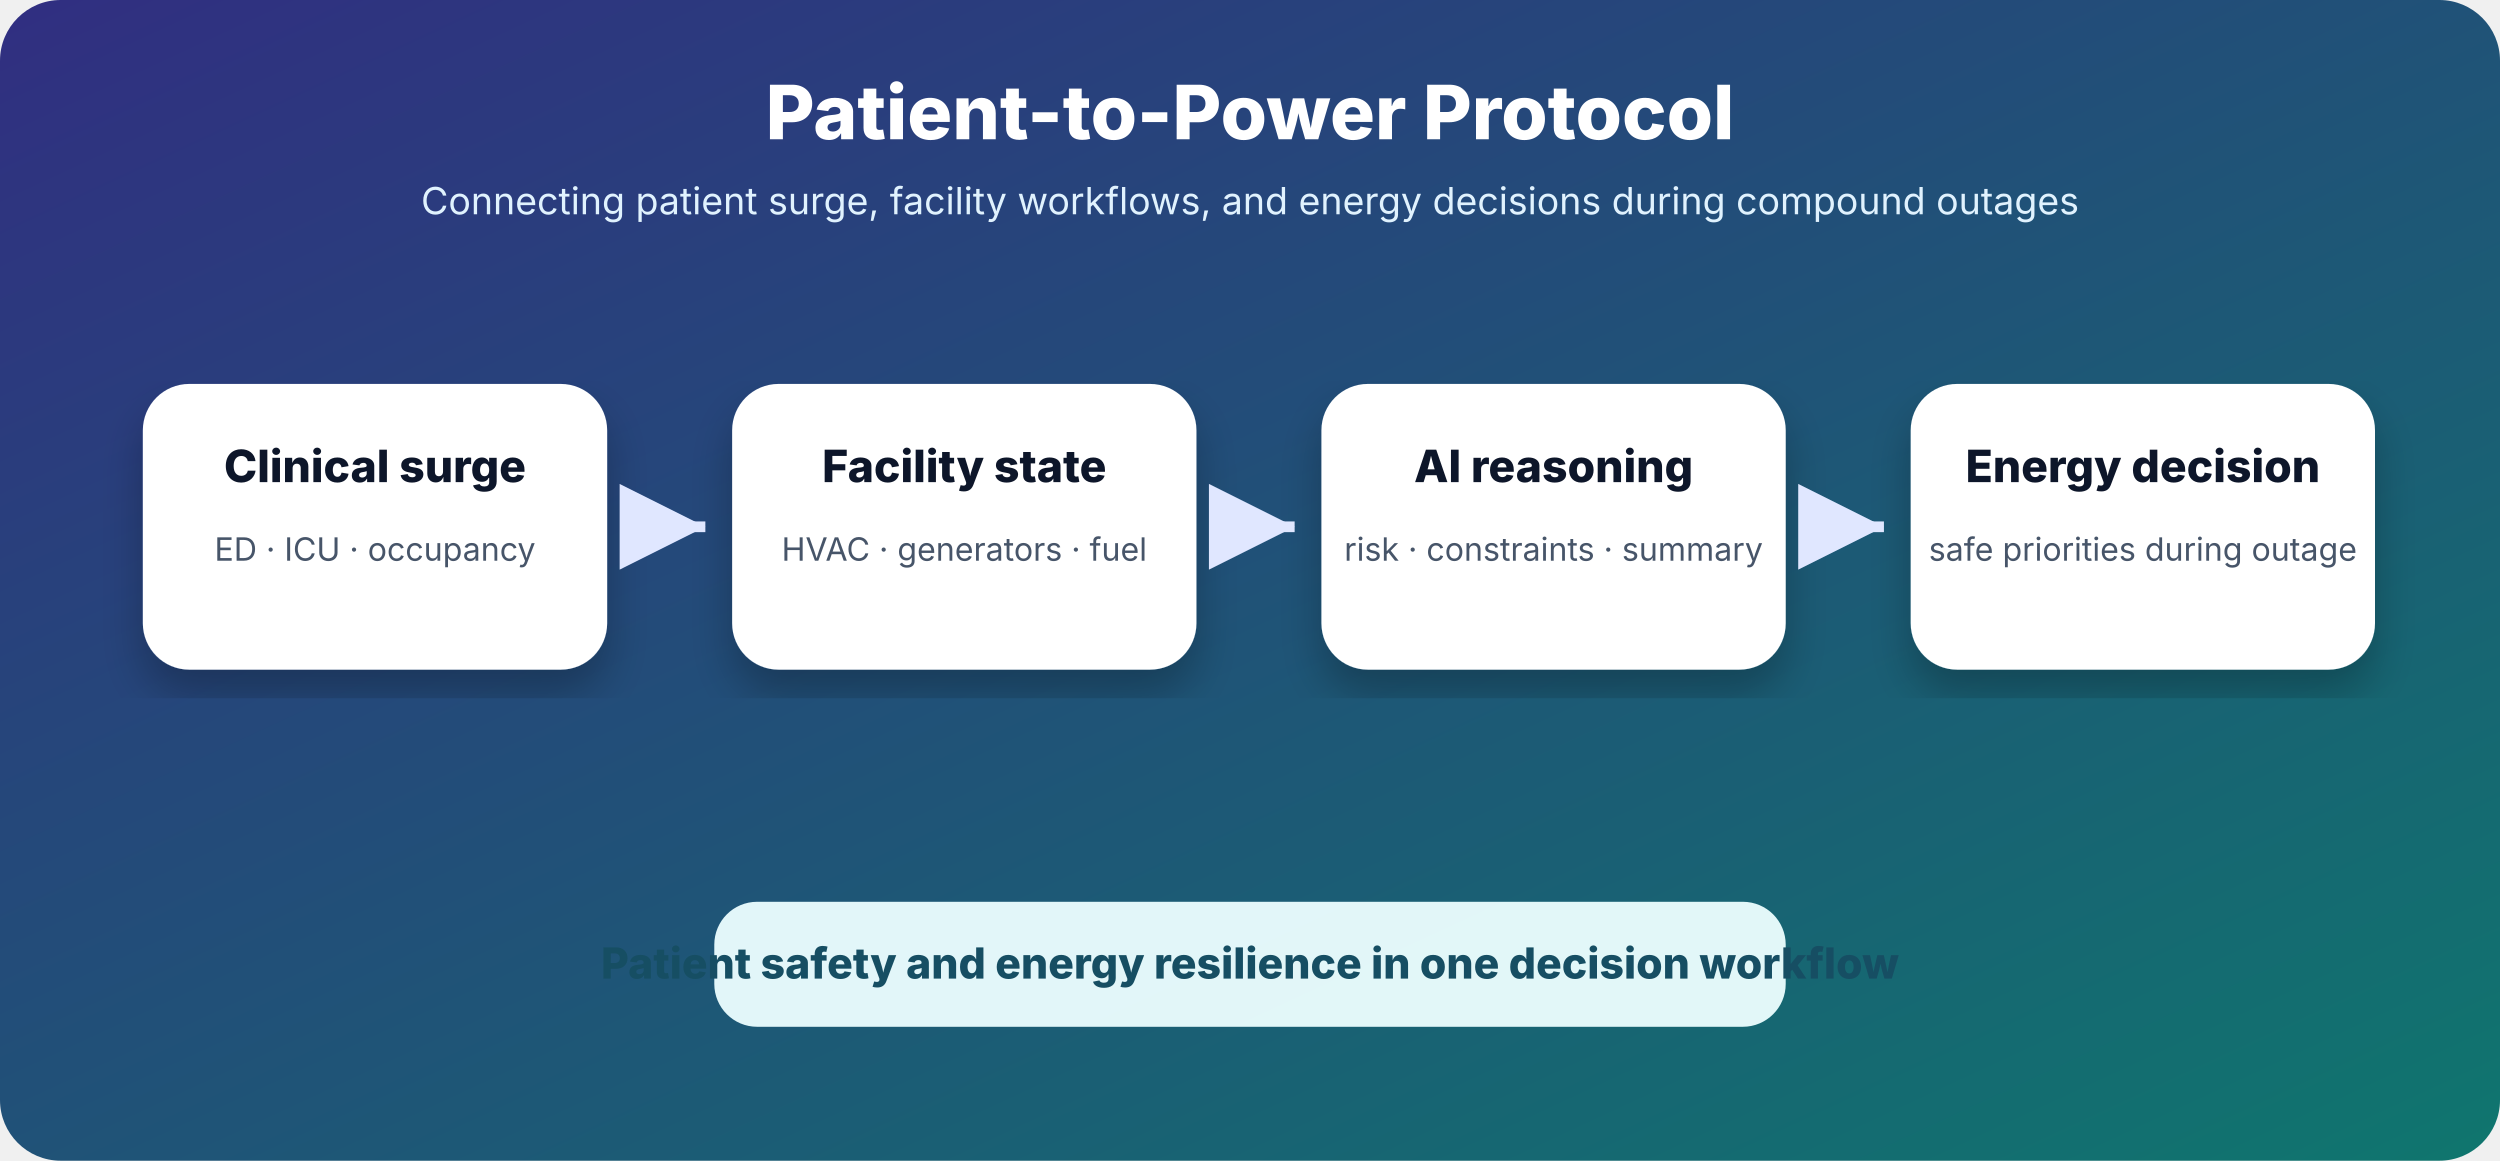
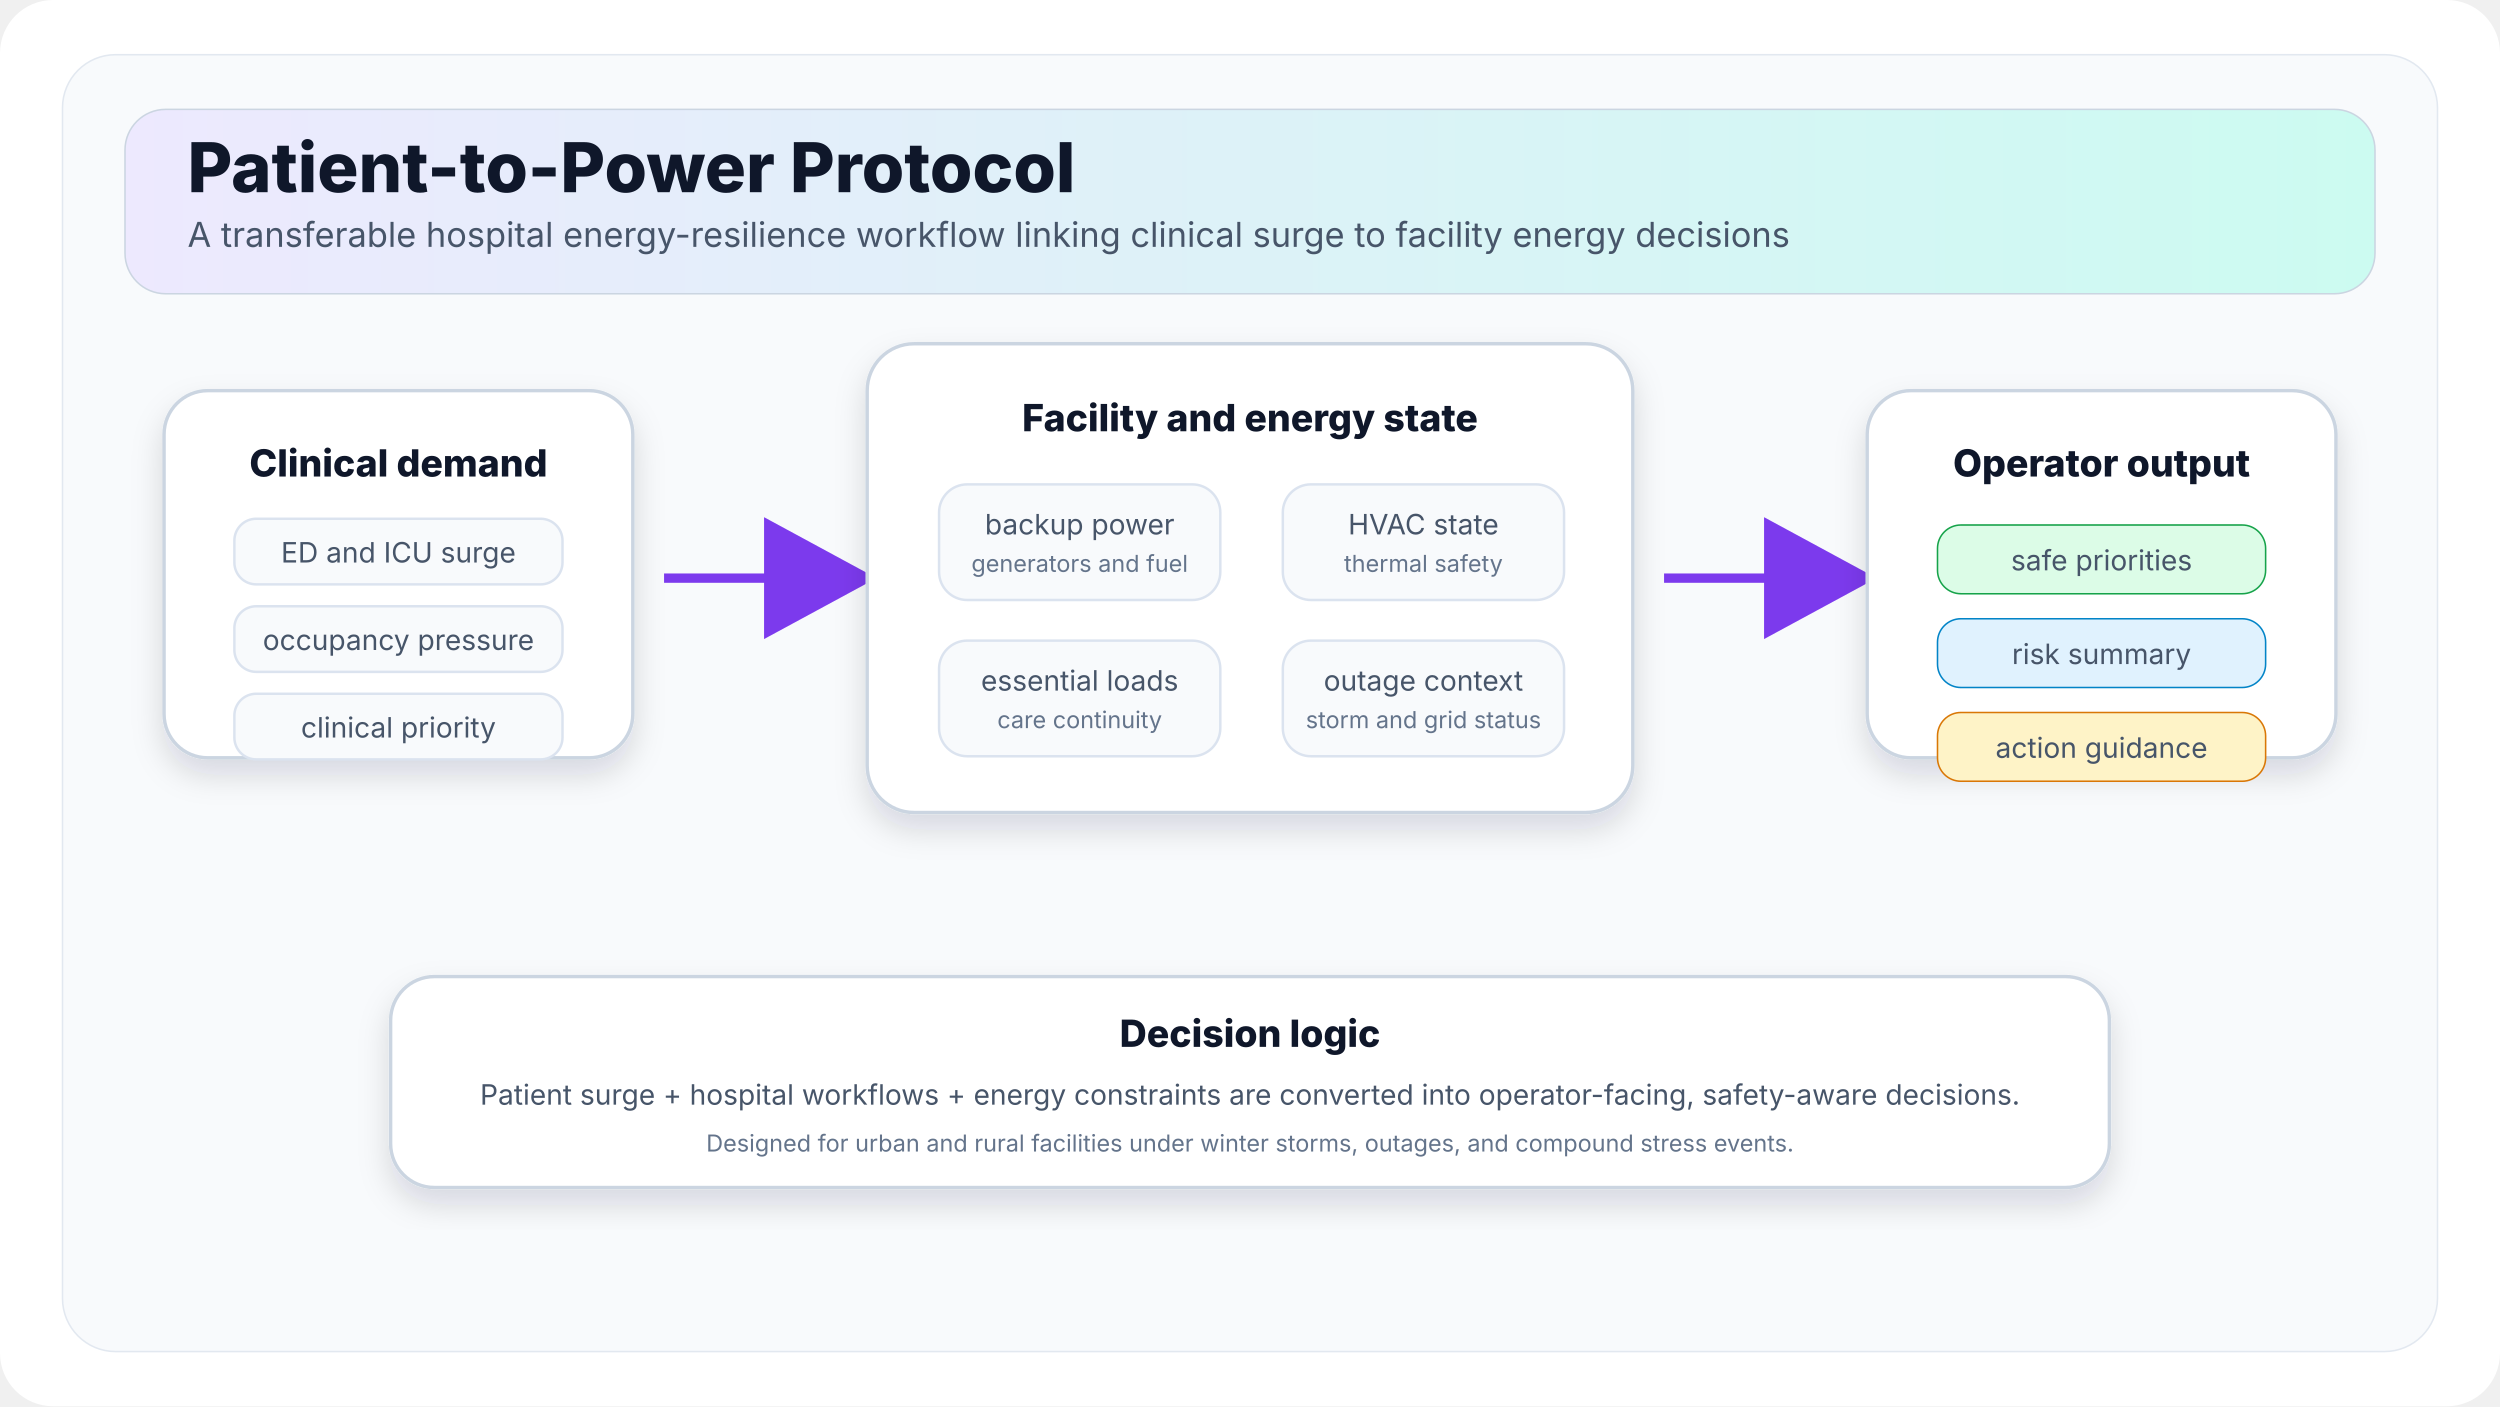
- <svg xmlns="http://www.w3.org/2000/svg" width="1400" height="650" viewBox="0 0 1400 650">
+ <svg xmlns="http://www.w3.org/2000/svg" width="1600" height="900" viewBox="0 0 1600 900">
  <defs>
-     <linearGradient id="g" x1="0" y1="0" x2="1" y2="1">
-       <stop offset="0%" stop-color="#312e81" />
-       <stop offset="100%" stop-color="#0f766e" />
+     <style>
+       .title{font-family:Inter,Arial,sans-serif;font-size:44px;font-weight:800;fill:#0f172a}
+       .subtitle{font-family:Inter,Arial,sans-serif;font-size:22px;fill:#475569}
+       .label{font-family:Inter,Arial,sans-serif;font-size:24px;font-weight:800;fill:#0f172a}
+       .small{font-family:Inter,Arial,sans-serif;font-size:18px;fill:#475569}
+       .tiny{font-family:Inter,Arial,sans-serif;font-size:15px;fill:#64748b}
+       .panel{fill:#ffffff;stroke:#cbd5e1;stroke-width:2.2;filter:url(#shadow)}
+       .soft{fill:#f8fafc;stroke:#dbe3ef;stroke-width:1.6}
+     </style>
+     <filter id="shadow" x="-20%" y="-20%" width="140%" height="140%">
+       <feDropShadow dx="0" dy="10" stdDeviation="10" flood-color="#0f172a" flood-opacity="0.14" />
+     </filter>
+     <marker id="arrow" markerWidth="15" markerHeight="15" refX="12" refY="7.5" orient="auto">
+       <path d="M1,1 L13,7.5 L1,14 Z" fill="#7c3aed" />
+     </marker>
+     <linearGradient id="top" x1="0" y1="0" x2="1" y2="0">
+       <stop offset="0" stop-color="#ede9fe" />
+       <stop offset="1" stop-color="#ccfbf1" />
    </linearGradient>
-     <filter id="s">
-       <feDropShadow dx="0" dy="14" stdDeviation="12" flood-color="#000" flood-opacity="0.25" />
-     </filter>
-     <marker id="a" markerWidth="12" markerHeight="12" refX="10" refY="6" orient="auto">
-       <path d="M2,2 L10,6 L2,10 Z" fill="#e0e7ff" />
-     </marker>
  </defs>
-   <rect width="1400" height="650" rx="34" fill="url(#g)" />
-   <text x="700" y="78" text-anchor="middle" font-family="Inter,Arial" font-size="42" font-weight="800" fill="#fff">Patient-to-Power Protocol</text>
-   <text x="700" y="120" text-anchor="middle" font-family="Inter,Arial" font-size="21" fill="#e0f2fe">Connecting patient surge, facility workflows, and energy decisions during compound outages</text>
-   <g filter="url(#s)" font-family="Inter,Arial">
-     <rect x="80" y="215" width="260" height="160" rx="26" fill="#fff" />
-     <text x="210" y="270" text-anchor="middle" font-size="25" font-weight="800" fill="#0f172a">Clinical surge</text>
-     <text x="210" y="314" text-anchor="middle" font-size="18" fill="#475569">ED · ICU · occupancy</text>
-     <rect x="410" y="215" width="260" height="160" rx="26" fill="#fff" />
-     <text x="540" y="270" text-anchor="middle" font-size="25" font-weight="800" fill="#0f172a">Facility state</text>
-     <text x="540" y="314" text-anchor="middle" font-size="18" fill="#475569">HVAC · generators · fuel</text>
-     <rect x="740" y="215" width="260" height="160" rx="26" fill="#fff" />
-     <text x="870" y="270" text-anchor="middle" font-size="25" font-weight="800" fill="#0f172a">AI reasoning</text>
-     <text x="870" y="314" text-anchor="middle" font-size="18" fill="#475569">risk · constraints · summary</text>
-     <rect x="1070" y="215" width="260" height="160" rx="26" fill="#fff" />
-     <text x="1200" y="270" text-anchor="middle" font-size="25" font-weight="800" fill="#0f172a">Energy decision</text>
-     <text x="1200" y="314" text-anchor="middle" font-size="18" fill="#475569">safe priorities during outage</text>
+   <rect width="1600" height="900" rx="34" fill="#ffffff" />
+   <rect x="40" y="35" width="1520" height="830" rx="34" fill="#f8fafc" stroke="#e2e8f0" />
+   <rect x="80" y="70" width="1440" height="118" rx="26" fill="url(#top)" stroke="#cbd5e1" />
+   <text x="120" y="123" class="title">Patient-to-Power Protocol</text>
+   <text x="120" y="158" class="subtitle">A transferable hospital energy-resilience workflow linking clinical surge to facility energy decisions</text>
+   <g transform="translate(105,250)">
+     <rect class="panel" x="0" y="0" width="300" height="235" rx="28" />
+     <text x="150" y="55" class="label" text-anchor="middle">Clinical demand</text>
+     <rect class="soft" x="45" y="82" width="210" height="42" rx="14" />
+     <text x="150" y="110" class="small" text-anchor="middle">ED and ICU surge</text>
+     <rect class="soft" x="45" y="138" width="210" height="42" rx="14" />
+     <text x="150" y="166" class="small" text-anchor="middle">occupancy pressure</text>
+     <rect class="soft" x="45" y="194" width="210" height="42" rx="14" />
+     <text x="150" y="222" class="small" text-anchor="middle">clinical priority</text>
  </g>
-   <path d="M350 295 L395 295" stroke="#e0e7ff" stroke-width="6" fill="none" marker-end="url(#a)" />
-   <path d="M680 295 L725 295" stroke="#e0e7ff" stroke-width="6" fill="none" marker-end="url(#a)" />
-   <path d="M1010 295 L1055 295" stroke="#e0e7ff" stroke-width="6" fill="none" marker-end="url(#a)" />
-   <rect x="400" y="505" width="600" height="70" rx="24" fill="#ecfeff" opacity="0.95" />
-   <text x="700" y="548" text-anchor="middle" font-family="Inter,Arial" font-size="24" font-weight="800" fill="#164e63">Patient safety and energy resilience in one decision workflow</text>
+   <path d="M425 370 C475 370 505 370 555 370" stroke="#7c3aed" stroke-width="6" fill="none" marker-end="url(#arrow)" />
+   <g transform="translate(555,220)">
+     <rect class="panel" x="0" y="0" width="490" height="300" rx="30" />
+     <text x="245" y="56" class="label" text-anchor="middle">Facility and energy state</text>
+     <g transform="translate(46,90)">
+       <rect class="soft" x="0" y="0" width="180" height="74" rx="18" />
+       <text x="90" y="32" class="small" text-anchor="middle">backup power</text>
+       <text x="90" y="56" class="tiny" text-anchor="middle">generators and fuel</text>
+       <rect class="soft" x="220" y="0" width="180" height="74" rx="18" />
+       <text x="310" y="32" class="small" text-anchor="middle">HVAC state</text>
+       <text x="310" y="56" class="tiny" text-anchor="middle">thermal safety</text>
+       <rect class="soft" x="0" y="100" width="180" height="74" rx="18" />
+       <text x="90" y="132" class="small" text-anchor="middle">essential loads</text>
+       <text x="90" y="156" class="tiny" text-anchor="middle">care continuity</text>
+       <rect class="soft" x="220" y="100" width="180" height="74" rx="18" />
+       <text x="310" y="132" class="small" text-anchor="middle">outage context</text>
+       <text x="310" y="156" class="tiny" text-anchor="middle">storm and grid status</text>
+     </g>
+   </g>
+   <path d="M1065 370 C1115 370 1145 370 1195 370" stroke="#7c3aed" stroke-width="6" fill="none" marker-end="url(#arrow)" />
+   <g transform="translate(1195,250)">
+     <rect class="panel" x="0" y="0" width="300" height="235" rx="28" />
+     <text x="150" y="55" class="label" text-anchor="middle">Operator output</text>
+     <rect x="45" y="86" width="210" height="44" rx="15" fill="#dcfce7" stroke="#16a34a" />
+     <text x="150" y="115" class="small" text-anchor="middle">safe priorities</text>
+     <rect x="45" y="146" width="210" height="44" rx="15" fill="#e0f2fe" stroke="#0284c7" />
+     <text x="150" y="175" class="small" text-anchor="middle">risk summary</text>
+     <rect x="45" y="206" width="210" height="44" rx="15" fill="#fef3c7" stroke="#d97706" />
+     <text x="150" y="235" class="small" text-anchor="middle">action guidance</text>
+   </g>
+   <g transform="translate(250,625)">
+     <rect class="panel" x="0" y="0" width="1100" height="135" rx="28" />
+     <text x="550" y="45" class="label" text-anchor="middle">Decision logic</text>
+     <text x="550" y="82" class="small" text-anchor="middle">Patient surge + hospital workflows + energy constraints are converted into operator-facing, safety-aware decisions.</text>
+     <text x="550" y="112" class="tiny" text-anchor="middle">Designed for urban and rural facilities under winter storms, outages, and compound stress events.</text>
+   </g>
</svg>
